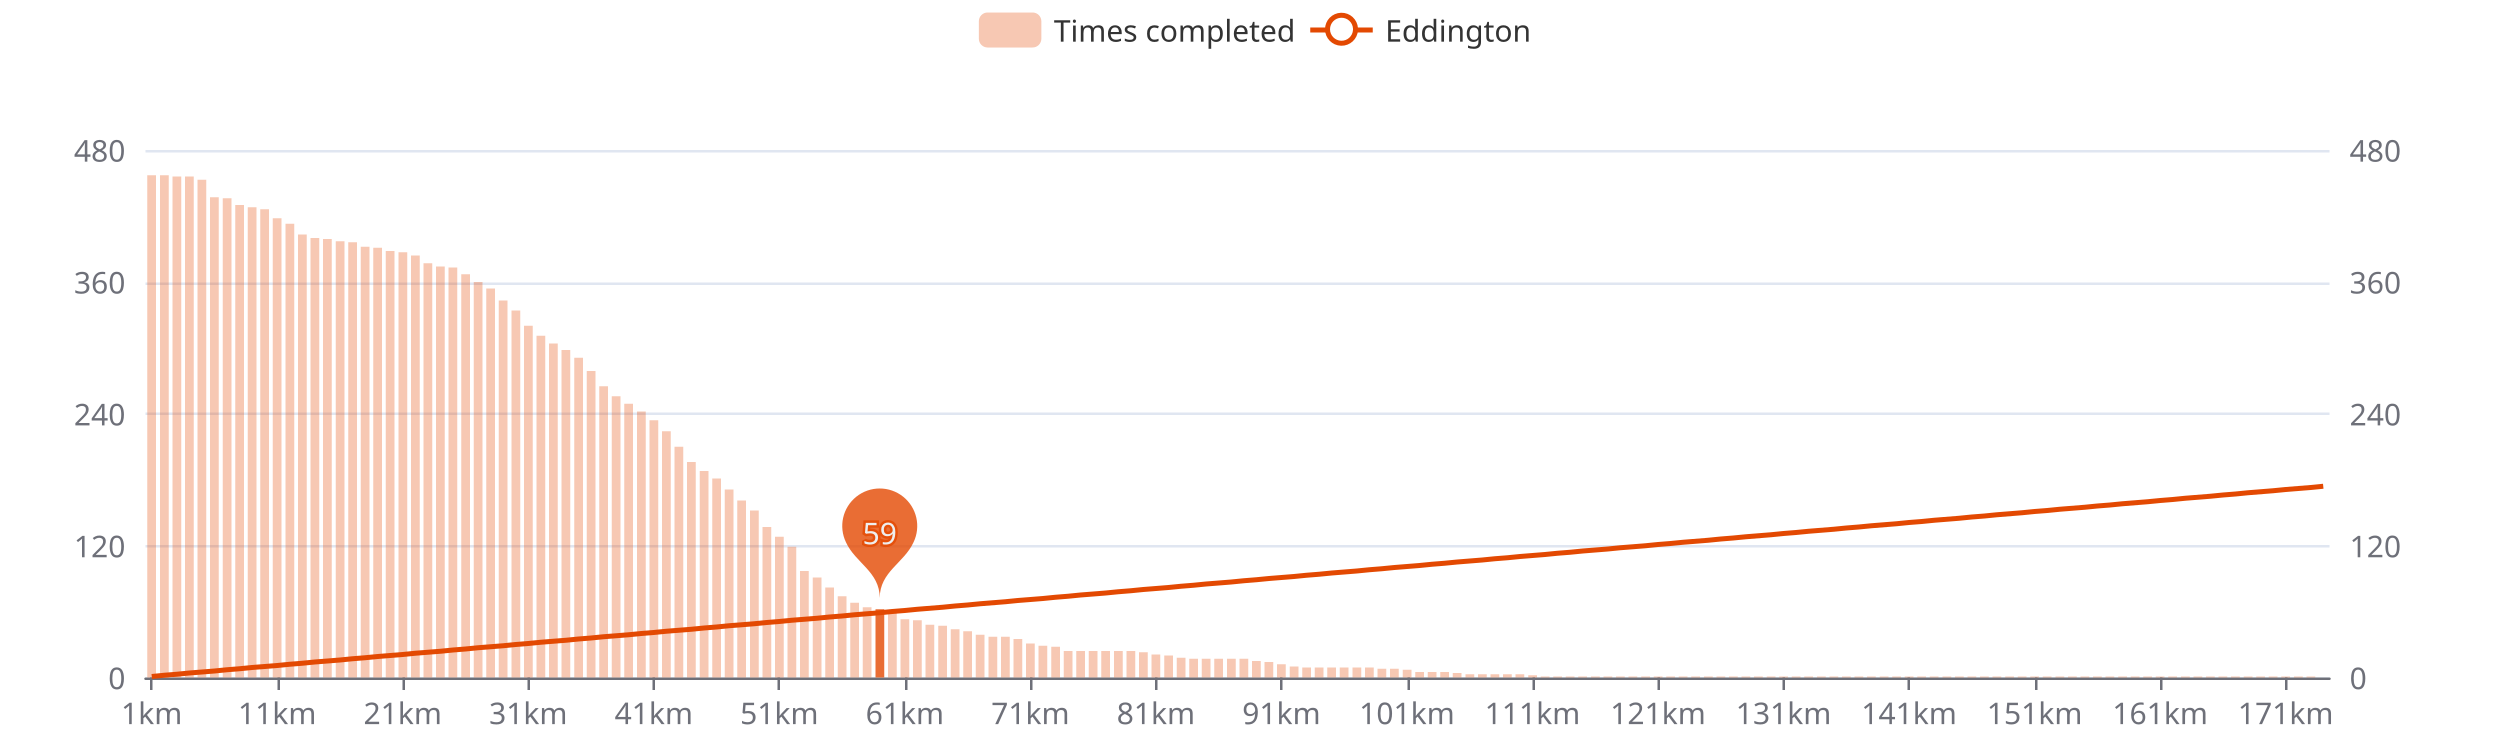
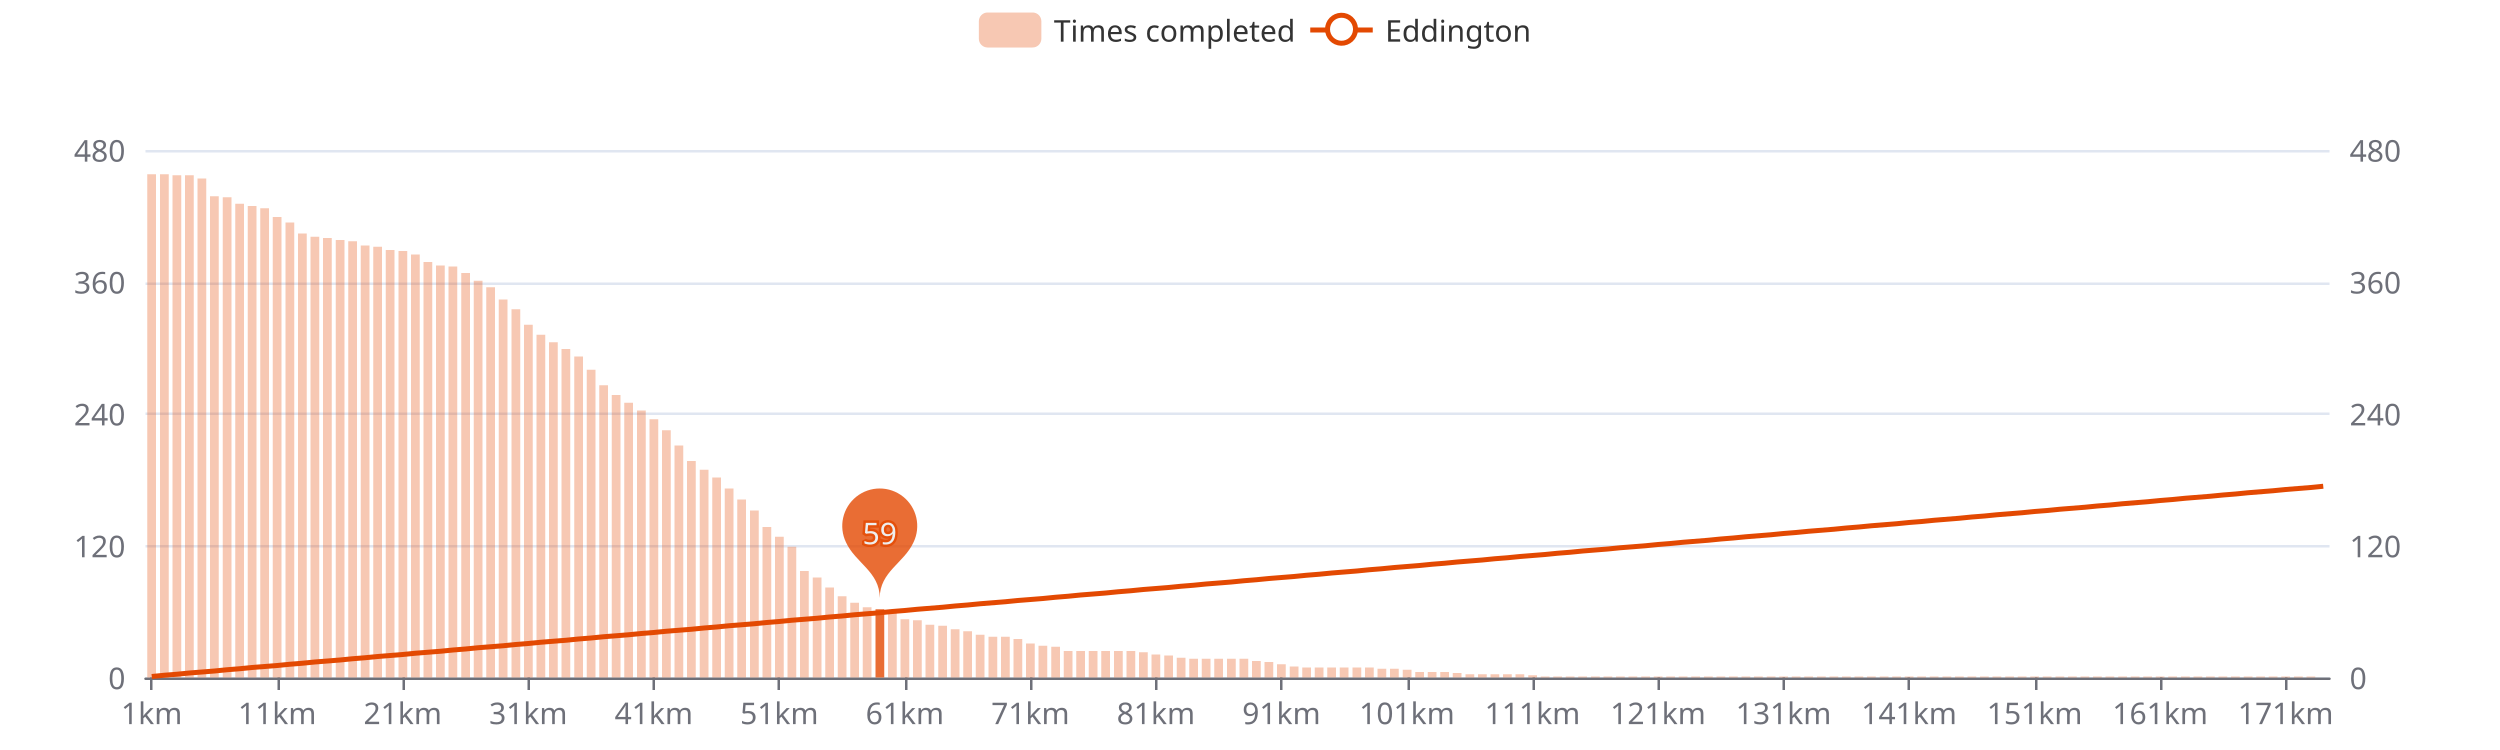
<svg xmlns="http://www.w3.org/2000/svg" width="1000" height="300" version="1.1" baseProfile="full" viewBox="0 0 1000 300">
  <rect width="1000" height="300" x="0" y="0" id="0" fill="#ffffff" />
  <path d="M58.2 271.5L931.8 271.5" fill="none" stroke="#E0E6F1" />
  <path d="M58.2 218.5L931.8 218.5" fill="none" stroke="#E0E6F1" />
  <path d="M58.2 165.5L931.8 165.5" fill="none" stroke="#E0E6F1" />
  <path d="M58.2 113.5L931.8 113.5" fill="none" stroke="#E0E6F1" />
  <path d="M58.2 60.5L931.8 60.5" fill="none" stroke="#E0E6F1" />
  <path d="M58.2 271.5L931.8 271.5" fill="none" stroke="#6E7079" stroke-linecap="round" />
  <path d="M60.5 271L60.5 276" fill="none" stroke="#6E7079" />
  <path d="M111.5 271L111.5 276" fill="none" stroke="#6E7079" />
  <path d="M161.5 271L161.5 276" fill="none" stroke="#6E7079" />
  <path d="M211.5 271L211.5 276" fill="none" stroke="#6E7079" />
  <path d="M261.5 271L261.5 276" fill="none" stroke="#6E7079" />
  <path d="M311.5 271L311.5 276" fill="none" stroke="#6E7079" />
  <path d="M362.5 271L362.5 276" fill="none" stroke="#6E7079" />
  <path d="M412.5 271L412.5 276" fill="none" stroke="#6E7079" />
  <path d="M462.5 271L462.5 276" fill="none" stroke="#6E7079" />
  <path d="M512.5 271L512.5 276" fill="none" stroke="#6E7079" />
  <path d="M563.5 271L563.5 276" fill="none" stroke="#6E7079" />
  <path d="M613.5 271L613.5 276" fill="none" stroke="#6E7079" />
  <path d="M663.5 271L663.5 276" fill="none" stroke="#6E7079" />
  <path d="M713.5 271L713.5 276" fill="none" stroke="#6E7079" />
  <path d="M763.5 271L763.5 276" fill="none" stroke="#6E7079" />
  <path d="M814.5 271L814.5 276" fill="none" stroke="#6E7079" />
  <path d="M864.5 271L864.5 276" fill="none" stroke="#6E7079" />
  <path d="M914.5 271L914.5 276" fill="none" stroke="#6E7079" />
  <text dominant-baseline="central" text-anchor="end" style="font-size:12px;font-family:sans-serif;" transform="translate(50.16 271)" fill="#6E7079">0</text>
  <text dominant-baseline="central" text-anchor="end" style="font-size:12px;font-family:sans-serif;" transform="translate(50.16 218.25)" fill="#6E7079">120</text>
  <text dominant-baseline="central" text-anchor="end" style="font-size:12px;font-family:sans-serif;" transform="translate(50.16 165.5)" fill="#6E7079">240</text>
  <text dominant-baseline="central" text-anchor="end" style="font-size:12px;font-family:sans-serif;" transform="translate(50.16 112.75)" fill="#6E7079">360</text>
  <text dominant-baseline="central" text-anchor="end" style="font-size:12px;font-family:sans-serif;" transform="translate(50.16 60)" fill="#6E7079">480</text>
  <text dominant-baseline="central" text-anchor="start" style="font-size:12px;font-family:sans-serif;" transform="translate(939.84 271)" fill="#6E7079">0</text>
  <text dominant-baseline="central" text-anchor="start" style="font-size:12px;font-family:sans-serif;" transform="translate(939.84 218.25)" fill="#6E7079">120</text>
  <text dominant-baseline="central" text-anchor="start" style="font-size:12px;font-family:sans-serif;" transform="translate(939.84 165.5)" fill="#6E7079">240</text>
  <text dominant-baseline="central" text-anchor="start" style="font-size:12px;font-family:sans-serif;" transform="translate(939.84 112.75)" fill="#6E7079">360</text>
  <text dominant-baseline="central" text-anchor="start" style="font-size:12px;font-family:sans-serif;" transform="translate(939.84 60)" fill="#6E7079">480</text>
  <text dominant-baseline="central" text-anchor="middle" style="font-size:12px;font-family:sans-serif;" y="6" transform="translate(60.6706 279)" fill="#6E7079">1km</text>
  <text dominant-baseline="central" text-anchor="middle" style="font-size:12px;font-family:sans-serif;" y="6" transform="translate(110.8821 279)" fill="#6E7079">11km</text>
  <text dominant-baseline="central" text-anchor="middle" style="font-size:12px;font-family:sans-serif;" y="6" transform="translate(161.0936 279)" fill="#6E7079">21km</text>
  <text dominant-baseline="central" text-anchor="middle" style="font-size:12px;font-family:sans-serif;" y="6" transform="translate(211.3051 279)" fill="#6E7079">31km</text>
  <text dominant-baseline="central" text-anchor="middle" style="font-size:12px;font-family:sans-serif;" y="6" transform="translate(261.5166 279)" fill="#6E7079">41km</text>
  <text dominant-baseline="central" text-anchor="middle" style="font-size:12px;font-family:sans-serif;" y="6" transform="translate(311.728 279)" fill="#6E7079">51km</text>
  <text dominant-baseline="central" text-anchor="middle" style="font-size:12px;font-family:sans-serif;" y="6" transform="translate(361.9395 279)" fill="#6E7079">61km</text>
  <text dominant-baseline="central" text-anchor="middle" style="font-size:12px;font-family:sans-serif;" y="6" transform="translate(412.151 279)" fill="#6E7079">71km</text>
  <text dominant-baseline="central" text-anchor="middle" style="font-size:12px;font-family:sans-serif;" y="6" transform="translate(462.3625 279)" fill="#6E7079">81km</text>
  <text dominant-baseline="central" text-anchor="middle" style="font-size:12px;font-family:sans-serif;" y="6" transform="translate(512.574 279)" fill="#6E7079">91km</text>
  <text dominant-baseline="central" text-anchor="middle" style="font-size:12px;font-family:sans-serif;" y="6" transform="translate(562.7855 279)" fill="#6E7079">101km</text>
  <text dominant-baseline="central" text-anchor="middle" style="font-size:12px;font-family:sans-serif;" y="6" transform="translate(612.997 279)" fill="#6E7079">111km</text>
  <text dominant-baseline="central" text-anchor="middle" style="font-size:12px;font-family:sans-serif;" y="6" transform="translate(663.2085 279)" fill="#6E7079">121km</text>
  <text dominant-baseline="central" text-anchor="middle" style="font-size:12px;font-family:sans-serif;" y="6" transform="translate(713.42 279)" fill="#6E7079">131km</text>
  <text dominant-baseline="central" text-anchor="middle" style="font-size:12px;font-family:sans-serif;" y="6" transform="translate(763.6315 279)" fill="#6E7079">141km</text>
  <text dominant-baseline="central" text-anchor="middle" style="font-size:12px;font-family:sans-serif;" y="6" transform="translate(813.843 279)" fill="#6E7079">151km</text>
  <text dominant-baseline="central" text-anchor="middle" style="font-size:12px;font-family:sans-serif;" y="6" transform="translate(864.0545 279)" fill="#6E7079">161km</text>
  <text dominant-baseline="central" text-anchor="middle" style="font-size:12px;font-family:sans-serif;" y="6" transform="translate(914.266 279)" fill="#6E7079">171km</text>
-   <path d="M58.9 271l3.5 0l0 -200.9l-3.5 0Z" fill="rgb(227,73,2)" fill-opacity="0.3" />
-   <path d="M64 271l3.5 0l0 -200.9l-3.5 0Z" fill="rgb(227,73,2)" fill-opacity="0.3" />
-   <path d="M69 271l3.5 0l0 -200.4l-3.5 0Z" fill="rgb(227,73,2)" fill-opacity="0.3" />
-   <path d="M74 271l3.5 0l0 -200.4l-3.5 0Z" fill="rgb(227,73,2)" fill-opacity="0.3" />
-   <path d="M79 271l3.5 0l0 -199.1l-3.5 0Z" fill="rgb(227,73,2)" fill-opacity="0.3" />
-   <path d="M84 271l3.5 0l0 -192.1l-3.5 0Z" fill="rgb(227,73,2)" fill-opacity="0.3" />
-   <path d="M89.1 271l3.5 0l0 -191.7l-3.5 0Z" fill="rgb(227,73,2)" fill-opacity="0.3" />
-   <path d="M94.1 271l3.5 0l0 -189l-3.5 0Z" fill="rgb(227,73,2)" fill-opacity="0.3" />
-   <path d="M99.1 271l3.5 0l0 -188.1l-3.5 0Z" fill="rgb(227,73,2)" fill-opacity="0.3" />
-   <path d="M104.1 271l3.5 0l0 -187.3l-3.5 0Z" fill="rgb(227,73,2)" fill-opacity="0.3" />
-   <path d="M109.1 271l3.5 0l0 -183.7l-3.5 0Z" fill="rgb(227,73,2)" fill-opacity="0.3" />
-   <path d="M114.2 271l3.5 0l0 -181.5l-3.5 0Z" fill="rgb(227,73,2)" fill-opacity="0.3" />
-   <path d="M119.2 271l3.5 0l0 -177.2l-3.5 0Z" fill="rgb(227,73,2)" fill-opacity="0.3" />
-   <path d="M124.2 271l3.5 0l0 -175.8l-3.5 0Z" fill="rgb(227,73,2)" fill-opacity="0.3" />
-   <path d="M129.2 271l3.5 0l0 -175.4l-3.5 0Z" fill="rgb(227,73,2)" fill-opacity="0.3" />
-   <path d="M134.3 271l3.5 0l0 -174.5l-3.5 0Z" fill="rgb(227,73,2)" fill-opacity="0.3" />
-   <path d="M139.3 271l3.5 0l0 -174.1l-3.5 0Z" fill="rgb(227,73,2)" fill-opacity="0.3" />
-   <path d="M144.3 271l3.5 0l0 -172.3l-3.5 0Z" fill="rgb(227,73,2)" fill-opacity="0.3" />
-   <path d="M149.3 271l3.5 0l0 -171.9l-3.5 0Z" fill="rgb(227,73,2)" fill-opacity="0.3" />
-   <path d="M154.3 271l3.5 0l0 -170.6l-3.5 0Z" fill="rgb(227,73,2)" fill-opacity="0.3" />
-   <path d="M159.4 271l3.5 0l0 -170.1l-3.5 0Z" fill="rgb(227,73,2)" fill-opacity="0.3" />
-   <path d="M164.4 271l3.5 0l0 -168.8l-3.5 0Z" fill="rgb(227,73,2)" fill-opacity="0.3" />
-   <path d="M169.4 271l3.5 0l0 -165.7l-3.5 0Z" fill="rgb(227,73,2)" fill-opacity="0.3" />
-   <path d="M174.4 271l3.5 0l0 -164.4l-3.5 0Z" fill="rgb(227,73,2)" fill-opacity="0.3" />
-   <path d="M179.4 271l3.5 0l0 -164l-3.5 0Z" fill="rgb(227,73,2)" fill-opacity="0.3" />
-   <path d="M184.5 271l3.5 0l0 -161.3l-3.5 0Z" fill="rgb(227,73,2)" fill-opacity="0.3" />
-   <path d="M189.5 271l3.5 0l0 -158.2l-3.5 0Z" fill="rgb(227,73,2)" fill-opacity="0.3" />
-   <path d="M194.5 271l3.5 0l0 -155.6l-3.5 0Z" fill="rgb(227,73,2)" fill-opacity="0.3" />
-   <path d="M199.5 271l3.5 0l0 -150.8l-3.5 0Z" fill="rgb(227,73,2)" fill-opacity="0.3" />
-   <path d="M204.6 271l3.5 0l0 -146.8l-3.5 0Z" fill="rgb(227,73,2)" fill-opacity="0.3" />
-   <path d="M209.6 271l3.5 0l0 -140.7l-3.5 0Z" fill="rgb(227,73,2)" fill-opacity="0.3" />
-   <path d="M214.6 271l3.5 0l0 -136.7l-3.5 0Z" fill="rgb(227,73,2)" fill-opacity="0.3" />
-   <path d="M219.6 271l3.5 0l0 -133.6l-3.5 0Z" fill="rgb(227,73,2)" fill-opacity="0.3" />
-   <path d="M224.6 271l3.5 0l0 -131l-3.5 0Z" fill="rgb(227,73,2)" fill-opacity="0.3" />
-   <path d="M229.7 271l3.5 0l0 -127.9l-3.5 0Z" fill="rgb(227,73,2)" fill-opacity="0.3" />
-   <path d="M234.7 271l3.5 0l0 -122.6l-3.5 0Z" fill="rgb(227,73,2)" fill-opacity="0.3" />
-   <path d="M239.7 271l3.5 0l0 -116.5l-3.5 0Z" fill="rgb(227,73,2)" fill-opacity="0.3" />
-   <path d="M244.7 271l3.5 0l0 -112.5l-3.5 0Z" fill="rgb(227,73,2)" fill-opacity="0.3" />
-   <path d="M249.7 271l3.5 0l0 -109.5l-3.5 0Z" fill="rgb(227,73,2)" fill-opacity="0.3" />
-   <path d="M254.8 271l3.5 0l0 -106.4l-3.5 0Z" fill="rgb(227,73,2)" fill-opacity="0.3" />
-   <path d="M259.8 271l3.5 0l0 -102.9l-3.5 0Z" fill="rgb(227,73,2)" fill-opacity="0.3" />
-   <path d="M264.8 271l3.5 0l0 -98.5l-3.5 0Z" fill="rgb(227,73,2)" fill-opacity="0.3" />
-   <path d="M269.8 271l3.5 0l0 -92.3l-3.5 0Z" fill="rgb(227,73,2)" fill-opacity="0.3" />
-   <path d="M274.8 271l3.5 0l0 -86.2l-3.5 0Z" fill="rgb(227,73,2)" fill-opacity="0.3" />
-   <path d="M279.9 271l3.5 0l0 -82.6l-3.5 0Z" fill="rgb(227,73,2)" fill-opacity="0.3" />
-   <path d="M284.9 271l3.5 0l0 -79.6l-3.5 0Z" fill="rgb(227,73,2)" fill-opacity="0.3" />
-   <path d="M289.9 271l3.5 0l0 -75.2l-3.5 0Z" fill="rgb(227,73,2)" fill-opacity="0.3" />
-   <path d="M294.9 271l3.5 0l0 -70.8l-3.5 0Z" fill="rgb(227,73,2)" fill-opacity="0.3" />
+   <path d="M58.9 271l3.5 0l0 -201.3l-3.5 0Z" fill="rgb(227,73,2)" fill-opacity="0.3" />
+   <path d="M64 271l3.5 0l0 -201.3l-3.5 0Z" fill="rgb(227,73,2)" fill-opacity="0.3" />
+   <path d="M69 271l3.5 0l0 -200.9l-3.5 0Z" fill="rgb(227,73,2)" fill-opacity="0.3" />
+   <path d="M74 271l3.5 0l0 -200.9l-3.5 0Z" fill="rgb(227,73,2)" fill-opacity="0.3" />
+   <path d="M79 271l3.5 0l0 -199.6l-3.5 0Z" fill="rgb(227,73,2)" fill-opacity="0.3" />
+   <path d="M84 271l3.5 0l0 -192.5l-3.5 0Z" fill="rgb(227,73,2)" fill-opacity="0.3" />
+   <path d="M89.1 271l3.5 0l0 -192.1l-3.5 0Z" fill="rgb(227,73,2)" fill-opacity="0.3" />
+   <path d="M94.1 271l3.5 0l0 -189.5l-3.5 0Z" fill="rgb(227,73,2)" fill-opacity="0.3" />
+   <path d="M99.1 271l3.5 0l0 -188.6l-3.5 0Z" fill="rgb(227,73,2)" fill-opacity="0.3" />
+   <path d="M104.1 271l3.5 0l0 -187.7l-3.5 0Z" fill="rgb(227,73,2)" fill-opacity="0.3" />
+   <path d="M109.1 271l3.5 0l0 -184.2l-3.5 0Z" fill="rgb(227,73,2)" fill-opacity="0.3" />
+   <path d="M114.2 271l3.5 0l0 -182l-3.5 0Z" fill="rgb(227,73,2)" fill-opacity="0.3" />
+   <path d="M119.2 271l3.5 0l0 -177.6l-3.5 0Z" fill="rgb(227,73,2)" fill-opacity="0.3" />
+   <path d="M124.2 271l3.5 0l0 -176.3l-3.5 0Z" fill="rgb(227,73,2)" fill-opacity="0.3" />
+   <path d="M129.2 271l3.5 0l0 -175.8l-3.5 0Z" fill="rgb(227,73,2)" fill-opacity="0.3" />
+   <path d="M134.3 271l3.5 0l0 -175l-3.5 0Z" fill="rgb(227,73,2)" fill-opacity="0.3" />
+   <path d="M139.3 271l3.5 0l0 -174.5l-3.5 0Z" fill="rgb(227,73,2)" fill-opacity="0.3" />
+   <path d="M144.3 271l3.5 0l0 -172.8l-3.5 0Z" fill="rgb(227,73,2)" fill-opacity="0.3" />
+   <path d="M149.3 271l3.5 0l0 -172.3l-3.5 0Z" fill="rgb(227,73,2)" fill-opacity="0.3" />
+   <path d="M154.3 271l3.5 0l0 -171l-3.5 0Z" fill="rgb(227,73,2)" fill-opacity="0.3" />
+   <path d="M159.4 271l3.5 0l0 -170.6l-3.5 0Z" fill="rgb(227,73,2)" fill-opacity="0.3" />
+   <path d="M164.4 271l3.5 0l0 -169.2l-3.5 0Z" fill="rgb(227,73,2)" fill-opacity="0.3" />
+   <path d="M169.4 271l3.5 0l0 -166.2l-3.5 0Z" fill="rgb(227,73,2)" fill-opacity="0.3" />
+   <path d="M174.4 271l3.5 0l0 -164.8l-3.5 0Z" fill="rgb(227,73,2)" fill-opacity="0.3" />
+   <path d="M179.4 271l3.5 0l0 -164.4l-3.5 0Z" fill="rgb(227,73,2)" fill-opacity="0.3" />
+   <path d="M184.5 271l3.5 0l0 -161.8l-3.5 0Z" fill="rgb(227,73,2)" fill-opacity="0.3" />
+   <path d="M189.5 271l3.5 0l0 -158.7l-3.5 0Z" fill="rgb(227,73,2)" fill-opacity="0.3" />
+   <path d="M194.5 271l3.5 0l0 -156.1l-3.5 0Z" fill="rgb(227,73,2)" fill-opacity="0.3" />
+   <path d="M199.5 271l3.5 0l0 -151.2l-3.5 0Z" fill="rgb(227,73,2)" fill-opacity="0.3" />
+   <path d="M204.6 271l3.5 0l0 -147.3l-3.5 0Z" fill="rgb(227,73,2)" fill-opacity="0.3" />
+   <path d="M209.6 271l3.5 0l0 -141.1l-3.5 0Z" fill="rgb(227,73,2)" fill-opacity="0.3" />
+   <path d="M214.6 271l3.5 0l0 -137.1l-3.5 0Z" fill="rgb(227,73,2)" fill-opacity="0.3" />
+   <path d="M219.6 271l3.5 0l0 -134.1l-3.5 0Z" fill="rgb(227,73,2)" fill-opacity="0.3" />
+   <path d="M224.6 271l3.5 0l0 -131.4l-3.5 0Z" fill="rgb(227,73,2)" fill-opacity="0.3" />
+   <path d="M229.7 271l3.5 0l0 -128.4l-3.5 0Z" fill="rgb(227,73,2)" fill-opacity="0.3" />
+   <path d="M234.7 271l3.5 0l0 -123.1l-3.5 0Z" fill="rgb(227,73,2)" fill-opacity="0.3" />
+   <path d="M239.7 271l3.5 0l0 -116.9l-3.5 0Z" fill="rgb(227,73,2)" fill-opacity="0.3" />
+   <path d="M244.7 271l3.5 0l0 -113l-3.5 0Z" fill="rgb(227,73,2)" fill-opacity="0.3" />
+   <path d="M249.7 271l3.5 0l0 -109.9l-3.5 0Z" fill="rgb(227,73,2)" fill-opacity="0.3" />
+   <path d="M254.8 271l3.5 0l0 -106.8l-3.5 0Z" fill="rgb(227,73,2)" fill-opacity="0.3" />
+   <path d="M259.8 271l3.5 0l0 -103.3l-3.5 0Z" fill="rgb(227,73,2)" fill-opacity="0.3" />
+   <path d="M264.8 271l3.5 0l0 -98.9l-3.5 0Z" fill="rgb(227,73,2)" fill-opacity="0.3" />
+   <path d="M269.8 271l3.5 0l0 -92.8l-3.5 0Z" fill="rgb(227,73,2)" fill-opacity="0.3" />
+   <path d="M274.8 271l3.5 0l0 -86.6l-3.5 0Z" fill="rgb(227,73,2)" fill-opacity="0.3" />
+   <path d="M279.9 271l3.5 0l0 -83.1l-3.5 0Z" fill="rgb(227,73,2)" fill-opacity="0.3" />
+   <path d="M284.9 271l3.5 0l0 -80l-3.5 0Z" fill="rgb(227,73,2)" fill-opacity="0.3" />
+   <path d="M289.9 271l3.5 0l0 -75.6l-3.5 0Z" fill="rgb(227,73,2)" fill-opacity="0.3" />
+   <path d="M294.9 271l3.5 0l0 -71.2l-3.5 0Z" fill="rgb(227,73,2)" fill-opacity="0.3" />
  <path d="M300 271l3.5 0l0 -66.8l-3.5 0Z" fill="rgb(227,73,2)" fill-opacity="0.3" />
  <path d="M305 271l3.5 0l0 -60.2l-3.5 0Z" fill="rgb(227,73,2)" fill-opacity="0.3" />
  <path d="M310 271l3.5 0l0 -56.3l-3.5 0Z" fill="rgb(227,73,2)" fill-opacity="0.3" />
  <path d="M315 271l3.5 0l0 -52.3l-3.5 0Z" fill="rgb(227,73,2)" fill-opacity="0.3" />
  <path d="M320 271l3.5 0l0 -42.6l-3.5 0Z" fill="rgb(227,73,2)" fill-opacity="0.3" />
  <path d="M325.1 271l3.5 0l0 -40l-3.5 0Z" fill="rgb(227,73,2)" fill-opacity="0.3" />
  <path d="M330.1 271l3.5 0l0 -36l-3.5 0Z" fill="rgb(227,73,2)" fill-opacity="0.3" />
  <path d="M335.1 271l3.5 0l0 -32.5l-3.5 0Z" fill="rgb(227,73,2)" fill-opacity="0.3" />
  <path d="M340.1 271l3.5 0l0 -29.9l-3.5 0Z" fill="rgb(227,73,2)" fill-opacity="0.3" />
  <path d="M345.1 271l3.5 0l0 -28.1l-3.5 0Z" fill="rgb(227,73,2)" fill-opacity="0.3" />
  <path d="M350.2 271l3.5 0l0 -27.3l-3.5 0Z" fill="rgb(227,73,2)" fill-opacity="0.8" />
  <path d="M355.2 271l3.5 0l0 -25.9l-3.5 0Z" fill="rgb(227,73,2)" fill-opacity="0.3" />
  <path d="M360.2 271l3.5 0l0 -23.3l-3.5 0Z" fill="rgb(227,73,2)" fill-opacity="0.3" />
  <path d="M365.2 271l3.5 0l0 -22.9l-3.5 0Z" fill="rgb(227,73,2)" fill-opacity="0.3" />
  <path d="M370.2 271l3.5 0l0 -21.1l-3.5 0Z" fill="rgb(227,73,2)" fill-opacity="0.3" />
  <path d="M375.3 271l3.5 0l0 -20.7l-3.5 0Z" fill="rgb(227,73,2)" fill-opacity="0.3" />
  <path d="M380.3 271l3.5 0l0 -19.3l-3.5 0Z" fill="rgb(227,73,2)" fill-opacity="0.3" />
  <path d="M385.3 271l3.5 0l0 -18.5l-3.5 0Z" fill="rgb(227,73,2)" fill-opacity="0.3" />
  <path d="M390.3 271l3.5 0l0 -17.1l-3.5 0Z" fill="rgb(227,73,2)" fill-opacity="0.3" />
  <path d="M395.4 271l3.5 0l0 -16.3l-3.5 0Z" fill="rgb(227,73,2)" fill-opacity="0.3" />
  <path d="M400.4 271l3.5 0l0 -16.3l-3.5 0Z" fill="rgb(227,73,2)" fill-opacity="0.3" />
  <path d="M405.4 271l3.5 0l0 -15.4l-3.5 0Z" fill="rgb(227,73,2)" fill-opacity="0.3" />
  <path d="M410.4 271l3.5 0l0 -13.6l-3.5 0Z" fill="rgb(227,73,2)" fill-opacity="0.3" />
  <path d="M415.4 271l3.5 0l0 -12.7l-3.5 0Z" fill="rgb(227,73,2)" fill-opacity="0.3" />
  <path d="M420.5 271l3.5 0l0 -12.3l-3.5 0Z" fill="rgb(227,73,2)" fill-opacity="0.3" />
  <path d="M425.5 271l3.5 0l0 -10.6l-3.5 0Z" fill="rgb(227,73,2)" fill-opacity="0.3" />
  <path d="M430.5 271l3.5 0l0 -10.6l-3.5 0Z" fill="rgb(227,73,2)" fill-opacity="0.3" />
  <path d="M435.5 271l3.5 0l0 -10.6l-3.5 0Z" fill="rgb(227,73,2)" fill-opacity="0.3" />
  <path d="M440.5 271l3.5 0l0 -10.6l-3.5 0Z" fill="rgb(227,73,2)" fill-opacity="0.3" />
  <path d="M445.6 271l3.5 0l0 -10.6l-3.5 0Z" fill="rgb(227,73,2)" fill-opacity="0.3" />
  <path d="M450.6 271l3.5 0l0 -10.6l-3.5 0Z" fill="rgb(227,73,2)" fill-opacity="0.3" />
  <path d="M455.6 271l3.5 0l0 -10.1l-3.5 0Z" fill="rgb(227,73,2)" fill-opacity="0.3" />
  <path d="M460.6 271l3.5 0l0 -9.2l-3.5 0Z" fill="rgb(227,73,2)" fill-opacity="0.3" />
  <path d="M465.7 271l3.5 0l0 -8.8l-3.5 0Z" fill="rgb(227,73,2)" fill-opacity="0.3" />
  <path d="M470.7 271l3.5 0l0 -7.9l-3.5 0Z" fill="rgb(227,73,2)" fill-opacity="0.3" />
  <path d="M475.7 271l3.5 0l0 -7.5l-3.5 0Z" fill="rgb(227,73,2)" fill-opacity="0.3" />
  <path d="M480.7 271l3.5 0l0 -7.5l-3.5 0Z" fill="rgb(227,73,2)" fill-opacity="0.3" />
  <path d="M485.7 271l3.5 0l0 -7.5l-3.5 0Z" fill="rgb(227,73,2)" fill-opacity="0.3" />
  <path d="M490.8 271l3.5 0l0 -7.5l-3.5 0Z" fill="rgb(227,73,2)" fill-opacity="0.3" />
  <path d="M495.8 271l3.5 0l0 -7.5l-3.5 0Z" fill="rgb(227,73,2)" fill-opacity="0.3" />
  <path d="M500.8 271l3.5 0l0 -6.6l-3.5 0Z" fill="rgb(227,73,2)" fill-opacity="0.3" />
  <path d="M505.8 271l3.5 0l0 -6.2l-3.5 0Z" fill="rgb(227,73,2)" fill-opacity="0.3" />
  <path d="M510.8 271l3.5 0l0 -5.3l-3.5 0Z" fill="rgb(227,73,2)" fill-opacity="0.3" />
  <path d="M515.9 271l3.5 0l0 -4.4l-3.5 0Z" fill="rgb(227,73,2)" fill-opacity="0.3" />
  <path d="M520.9 271l3.5 0l0 -4l-3.5 0Z" fill="rgb(227,73,2)" fill-opacity="0.3" />
  <path d="M525.9 271l3.5 0l0 -4l-3.5 0Z" fill="rgb(227,73,2)" fill-opacity="0.3" />
  <path d="M530.9 271l3.5 0l0 -4l-3.5 0Z" fill="rgb(227,73,2)" fill-opacity="0.3" />
  <path d="M535.9 271l3.5 0l0 -4l-3.5 0Z" fill="rgb(227,73,2)" fill-opacity="0.3" />
  <path d="M541 271l3.5 0l0 -4l-3.5 0Z" fill="rgb(227,73,2)" fill-opacity="0.3" />
  <path d="M546 271l3.5 0l0 -4l-3.5 0Z" fill="rgb(227,73,2)" fill-opacity="0.3" />
  <path d="M551 271l3.5 0l0 -3.5l-3.5 0Z" fill="rgb(227,73,2)" fill-opacity="0.3" />
  <path d="M556 271l3.5 0l0 -3.5l-3.5 0Z" fill="rgb(227,73,2)" fill-opacity="0.3" />
  <path d="M561.1 271l3.5 0l0 -3.1l-3.5 0Z" fill="rgb(227,73,2)" fill-opacity="0.3" />
  <path d="M566.1 271l3.5 0l0 -2.2l-3.5 0Z" fill="rgb(227,73,2)" fill-opacity="0.3" />
  <path d="M571.1 271l3.5 0l0 -2.2l-3.5 0Z" fill="rgb(227,73,2)" fill-opacity="0.3" />
  <path d="M576.1 271l3.5 0l0 -2.2l-3.5 0Z" fill="rgb(227,73,2)" fill-opacity="0.3" />
  <path d="M581.1 271l3.5 0l0 -1.8l-3.5 0Z" fill="rgb(227,73,2)" fill-opacity="0.3" />
  <path d="M586.2 271l3.5 0l0 -1.3l-3.5 0Z" fill="rgb(227,73,2)" fill-opacity="0.3" />
  <path d="M591.2 271l3.5 0l0 -1.3l-3.5 0Z" fill="rgb(227,73,2)" fill-opacity="0.3" />
  <path d="M596.2 271l3.5 0l0 -1.3l-3.5 0Z" fill="rgb(227,73,2)" fill-opacity="0.3" />
  <path d="M601.2 271l3.5 0l0 -1.3l-3.5 0Z" fill="rgb(227,73,2)" fill-opacity="0.3" />
  <path d="M606.2 271l3.5 0l0 -1.3l-3.5 0Z" fill="rgb(227,73,2)" fill-opacity="0.3" />
  <path d="M611.3 271l3.5 0l0 -0.9l-3.5 0Z" fill="rgb(227,73,2)" fill-opacity="0.3" />
  <path d="M616.3 271l3.5 0l0 -0.4l-3.5 0Z" fill="rgb(227,73,2)" fill-opacity="0.3" />
  <path d="M621.3 271l3.5 0l0 -0.4l-3.5 0Z" fill="rgb(227,73,2)" fill-opacity="0.3" />
  <path d="M626.3 271l3.5 0l0 -0.4l-3.5 0Z" fill="rgb(227,73,2)" fill-opacity="0.3" />
  <path d="M631.3 271l3.5 0l0 -0.4l-3.5 0Z" fill="rgb(227,73,2)" fill-opacity="0.3" />
  <path d="M636.4 271l3.5 0l0 -0.4l-3.5 0Z" fill="rgb(227,73,2)" fill-opacity="0.3" />
  <path d="M641.4 271l3.5 0l0 -0.4l-3.5 0Z" fill="rgb(227,73,2)" fill-opacity="0.3" />
  <path d="M646.4 271l3.5 0l0 -0.4l-3.5 0Z" fill="rgb(227,73,2)" fill-opacity="0.3" />
  <path d="M651.4 271l3.5 0l0 -0.4l-3.5 0Z" fill="rgb(227,73,2)" fill-opacity="0.3" />
  <path d="M656.5 271l3.5 0l0 -0.4l-3.5 0Z" fill="rgb(227,73,2)" fill-opacity="0.3" />
  <path d="M661.5 271l3.5 0l0 -0.4l-3.5 0Z" fill="rgb(227,73,2)" fill-opacity="0.3" />
  <path d="M666.5 271l3.5 0l0 -0.4l-3.5 0Z" fill="rgb(227,73,2)" fill-opacity="0.3" />
  <path d="M671.5 271l3.5 0l0 -0.4l-3.5 0Z" fill="rgb(227,73,2)" fill-opacity="0.3" />
  <path d="M676.5 271l3.5 0l0 -0.4l-3.5 0Z" fill="rgb(227,73,2)" fill-opacity="0.3" />
  <path d="M681.6 271l3.5 0l0 -0.4l-3.5 0Z" fill="rgb(227,73,2)" fill-opacity="0.3" />
  <path d="M686.6 271l3.5 0l0 -0.4l-3.5 0Z" fill="rgb(227,73,2)" fill-opacity="0.3" />
  <path d="M691.6 271l3.5 0l0 -0.4l-3.5 0Z" fill="rgb(227,73,2)" fill-opacity="0.3" />
  <path d="M696.6 271l3.5 0l0 -0.4l-3.5 0Z" fill="rgb(227,73,2)" fill-opacity="0.3" />
  <path d="M701.6 271l3.5 0l0 -0.4l-3.5 0Z" fill="rgb(227,73,2)" fill-opacity="0.3" />
  <path d="M706.7 271l3.5 0l0 -0.4l-3.5 0Z" fill="rgb(227,73,2)" fill-opacity="0.3" />
  <path d="M711.7 271l3.5 0l0 -0.4l-3.5 0Z" fill="rgb(227,73,2)" fill-opacity="0.3" />
  <path d="M716.7 271l3.5 0l0 -0.4l-3.5 0Z" fill="rgb(227,73,2)" fill-opacity="0.3" />
  <path d="M721.7 271l3.5 0l0 -0.4l-3.5 0Z" fill="rgb(227,73,2)" fill-opacity="0.3" />
  <path d="M726.8 271l3.5 0l0 -0.4l-3.5 0Z" fill="rgb(227,73,2)" fill-opacity="0.3" />
  <path d="M731.8 271l3.5 0l0 -0.4l-3.5 0Z" fill="rgb(227,73,2)" fill-opacity="0.3" />
  <path d="M736.8 271l3.5 0l0 -0.4l-3.5 0Z" fill="rgb(227,73,2)" fill-opacity="0.3" />
  <path d="M741.8 271l3.5 0l0 -0.4l-3.5 0Z" fill="rgb(227,73,2)" fill-opacity="0.3" />
  <path d="M746.8 271l3.5 0l0 -0.4l-3.5 0Z" fill="rgb(227,73,2)" fill-opacity="0.3" />
  <path d="M751.9 271l3.5 0l0 -0.4l-3.5 0Z" fill="rgb(227,73,2)" fill-opacity="0.3" />
  <path d="M756.9 271l3.5 0l0 -0.4l-3.5 0Z" fill="rgb(227,73,2)" fill-opacity="0.3" />
  <path d="M761.9 271l3.5 0l0 -0.4l-3.5 0Z" fill="rgb(227,73,2)" fill-opacity="0.3" />
  <path d="M766.9 271l3.5 0l0 -0.4l-3.5 0Z" fill="rgb(227,73,2)" fill-opacity="0.3" />
  <path d="M771.9 271l3.5 0l0 -0.4l-3.5 0Z" fill="rgb(227,73,2)" fill-opacity="0.3" />
  <path d="M777 271l3.5 0l0 -0.4l-3.5 0Z" fill="rgb(227,73,2)" fill-opacity="0.3" />
  <path d="M782 271l3.5 0l0 -0.4l-3.5 0Z" fill="rgb(227,73,2)" fill-opacity="0.3" />
  <path d="M787 271l3.5 0l0 -0.4l-3.5 0Z" fill="rgb(227,73,2)" fill-opacity="0.3" />
  <path d="M792 271l3.5 0l0 -0.4l-3.5 0Z" fill="rgb(227,73,2)" fill-opacity="0.3" />
  <path d="M797 271l3.5 0l0 -0.4l-3.5 0Z" fill="rgb(227,73,2)" fill-opacity="0.3" />
  <path d="M802.1 271l3.5 0l0 -0.4l-3.5 0Z" fill="rgb(227,73,2)" fill-opacity="0.3" />
  <path d="M807.1 271l3.5 0l0 -0.4l-3.5 0Z" fill="rgb(227,73,2)" fill-opacity="0.3" />
  <path d="M812.1 271l3.5 0l0 -0.4l-3.5 0Z" fill="rgb(227,73,2)" fill-opacity="0.3" />
  <path d="M817.1 271l3.5 0l0 -0.4l-3.5 0Z" fill="rgb(227,73,2)" fill-opacity="0.3" />
  <path d="M822.2 271l3.5 0l0 -0.4l-3.5 0Z" fill="rgb(227,73,2)" fill-opacity="0.3" />
  <path d="M827.2 271l3.5 0l0 -0.4l-3.5 0Z" fill="rgb(227,73,2)" fill-opacity="0.3" />
  <path d="M832.2 271l3.5 0l0 -0.4l-3.5 0Z" fill="rgb(227,73,2)" fill-opacity="0.3" />
  <path d="M837.2 271l3.5 0l0 -0.4l-3.5 0Z" fill="rgb(227,73,2)" fill-opacity="0.3" />
  <path d="M842.2 271l3.5 0l0 -0.4l-3.5 0Z" fill="rgb(227,73,2)" fill-opacity="0.3" />
  <path d="M847.3 271l3.5 0l0 -0.4l-3.5 0Z" fill="rgb(227,73,2)" fill-opacity="0.3" />
  <path d="M852.3 271l3.5 0l0 -0.4l-3.5 0Z" fill="rgb(227,73,2)" fill-opacity="0.3" />
  <path d="M857.3 271l3.5 0l0 -0.4l-3.5 0Z" fill="rgb(227,73,2)" fill-opacity="0.3" />
  <path d="M862.3 271l3.5 0l0 -0.4l-3.5 0Z" fill="rgb(227,73,2)" fill-opacity="0.3" />
  <path d="M867.3 271l3.5 0l0 -0.4l-3.5 0Z" fill="rgb(227,73,2)" fill-opacity="0.3" />
  <path d="M872.4 271l3.5 0l0 -0.4l-3.5 0Z" fill="rgb(227,73,2)" fill-opacity="0.3" />
  <path d="M877.4 271l3.5 0l0 -0.4l-3.5 0Z" fill="rgb(227,73,2)" fill-opacity="0.3" />
  <path d="M882.4 271l3.5 0l0 -0.4l-3.5 0Z" fill="rgb(227,73,2)" fill-opacity="0.3" />
  <path d="M887.4 271l3.5 0l0 -0.4l-3.5 0Z" fill="rgb(227,73,2)" fill-opacity="0.3" />
  <path d="M892.4 271l3.5 0l0 -0.4l-3.5 0Z" fill="rgb(227,73,2)" fill-opacity="0.3" />
  <path d="M897.5 271l3.5 0l0 -0.4l-3.5 0Z" fill="rgb(227,73,2)" fill-opacity="0.3" />
  <path d="M902.5 271l3.5 0l0 -0.4l-3.5 0Z" fill="rgb(227,73,2)" fill-opacity="0.3" />
  <path d="M907.5 271l3.5 0l0 -0.4l-3.5 0Z" fill="rgb(227,73,2)" fill-opacity="0.3" />
  <path d="M912.5 271l3.5 0l0 -0.4l-3.5 0Z" fill="rgb(227,73,2)" fill-opacity="0.3" />
  <path d="M917.6 271l3.5 0l0 -0.4l-3.5 0Z" fill="rgb(227,73,2)" fill-opacity="0.3" />
  <path d="M922.6 271l3.5 0l0 -0.4l-3.5 0Z" fill="rgb(227,73,2)" fill-opacity="0.3" />
  <path d="M927.6 271l3.5 0l0 0l-3.5 0Z" fill="rgb(227,73,2)" fill-opacity="0.3" />
  <path d="M-5 -5l226.9 0l0 24l-226.9 0Z" transform="translate(391.54 5)" fill="rgb(0,0,0)" fill-opacity="0" stroke="#ccc" stroke-width="0" />
  <path d="M3.5 0L21.5 0A3.5 3.5 0 0 1 25 3.5L25 10.5A3.5 3.5 0 0 1 21.5 14L3.5 14A3.5 3.5 0 0 1 0 10.5L0 3.5A3.5 3.5 0 0 1 3.5 0" transform="translate(391.54 5)" fill="rgb(227,73,2)" fill-opacity="0.3" />
  <text dominant-baseline="central" text-anchor="start" style="font-size:12px;font-family:sans-serif;" xml:space="preserve" x="30" y="7" transform="translate(391.54 5)" fill="#333">Times completed</text>
  <path d="M0 7L25 7" transform="translate(524.1 5)" fill="#000" stroke="#E34902" stroke-width="2" stroke-linecap="butt" stroke-miterlimit="10" />
  <path d="M18.1 7A5.6 5.6 0 1 1 18.1 6.4A5.6 5.6 0 0 1 18.1 7" transform="translate(524.1 5)" fill="#fff" stroke="#E34902" stroke-width="2" stroke-linecap="butt" stroke-miterlimit="10" />
  <text dominant-baseline="central" text-anchor="start" style="font-size:12px;font-family:sans-serif;" x="30" y="7" transform="translate(524.1 5)" fill="#333">Eddington</text>
  <path d="M-0.54 -0.89A0.6 0.6 0 1 1 0.54 -0.89C0.39 -0.56 0 -0.42 0 0C0 -0.42 -0.39 -0.56 -0.54 -0.89Z" transform="matrix(25,0,0,25,351.8972,239.1854)" fill="rgb(227,73,2)" fill-opacity="0.8" />
  <text dominant-baseline="central" text-anchor="middle" style="font-size:12px;font-family:sans-serif;" transform="translate(351.8972 213.0426)" fill="#eee" stroke="rgb(227,73,2)" stroke-width="2" paint-order="stroke" stroke-opacity="0.8" stroke-miterlimit="2">59</text>
  <g clip-path="url(#zr0-c0)">
    <path d="M60.7 270.6L65.7 270.1L70.7 269.7L75.7 269.2L80.8 268.8L85.8 268.4L90.8 267.9L95.8 267.5L100.8 267L105.9 266.6L110.9 266.2L115.9 265.7L120.9 265.3L125.9 264.8L131 264.4L136 264L141 263.5L146 263.1L151.1 262.6L156.1 262.2L161.1 261.8L166.1 261.3L171.1 260.9L176.2 260.5L181.2 260L186.2 259.6L191.2 259.1L196.2 258.7L201.3 258.3L206.3 257.8L211.3 257.4L216.3 256.9L221.3 256.5L226.4 256.1L231.4 255.6L236.4 255.2L241.4 254.7L246.5 254.3L251.5 253.9L256.5 253.4L261.5 253L266.5 252.5L271.6 252.1L276.6 251.7L281.6 251.2L286.6 250.8L291.6 250.3L296.7 249.9L301.7 249.5L306.7 249L311.7 248.6L316.7 248.1L321.8 247.7L326.8 247.3L331.8 246.8L336.8 246.4L341.9 245.9L346.9 245.5L351.9 245.1L356.9 244.6L361.9 244.2L367 243.7L372 243.3L377 242.9L382 242.4L387 242L392.1 241.5L397.1 241.1L402.1 240.7L407.1 240.2L412.2 239.8L417.2 239.4L422.2 238.9L427.2 238.5L432.2 238L437.3 237.6L442.3 237.2L447.3 236.7L452.3 236.3L457.3 235.8L462.4 235.4L467.4 235L472.4 234.5L477.4 234.1L482.4 233.6L487.5 233.2L492.5 232.8L497.5 232.3L502.5 231.9L507.6 231.4L512.6 231L517.6 230.6L522.6 230.1L527.6 229.7L532.7 229.2L537.7 228.8L542.7 228.4L547.7 227.9L552.7 227.5L557.8 227L562.8 226.6L567.8 226.2L572.8 225.7L577.8 225.3L582.9 224.8L587.9 224.4L592.9 224L597.9 223.5L603 223.1L608 222.6L613 222.2L618 221.8L623 221.3L628.1 220.9L633.1 220.4L638.1 220L643.1 219.6L648.1 219.1L653.2 218.7L658.2 218.3L663.2 217.8L668.2 217.4L673.3 216.9L678.3 216.5L683.3 216.1L688.3 215.6L693.3 215.2L698.4 214.7L703.4 214.3L708.4 213.9L713.4 213.4L718.4 213L723.5 212.5L728.5 212.1L733.5 211.7L738.5 211.2L743.5 210.8L748.6 210.3L753.6 209.9L758.6 209.5L763.6 209L768.7 208.6L773.7 208.1L778.7 207.7L783.7 207.3L788.7 206.8L793.8 206.4L798.8 205.9L803.8 205.5L808.8 205.1L813.8 204.6L818.9 204.2L823.9 203.7L828.9 203.3L833.9 202.9L838.9 202.4L844 202L849 201.5L854 201.1L859 200.7L864.1 200.2L869.1 199.8L874.1 199.3L879.1 198.9L884.1 198.5L889.2 198L894.2 197.6L899.2 197.1L904.2 196.7L909.2 196.3L914.3 195.8L919.3 195.4L924.3 195L929.3 194.5" fill="none" stroke="#E34902" stroke-width="2" stroke-linejoin="bevel" />
  </g>
  <defs>
    <clipPath id="zr0-c0">
      <path d="M57 59l876 0l0 213l-876 0Z" fill="#000" />
    </clipPath>
  </defs>
</svg>
